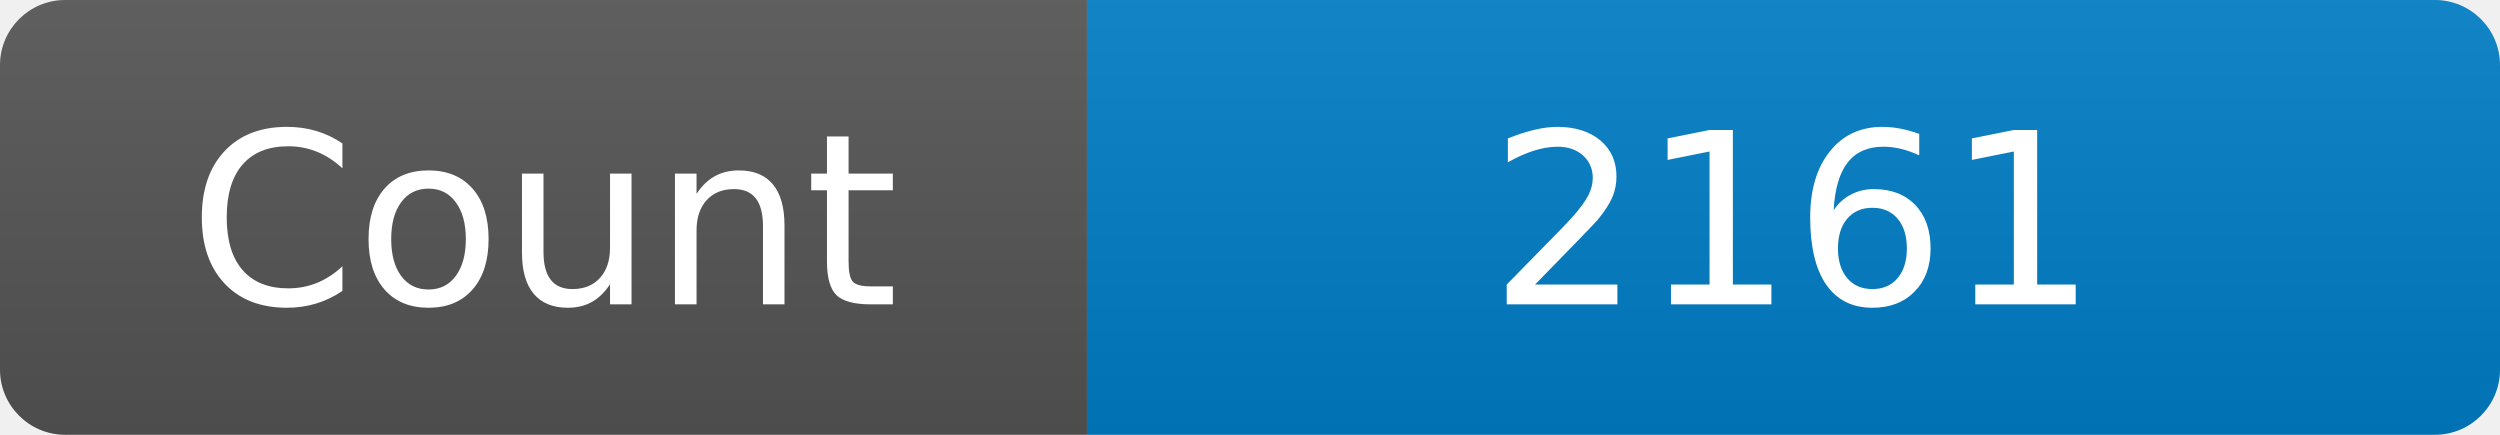
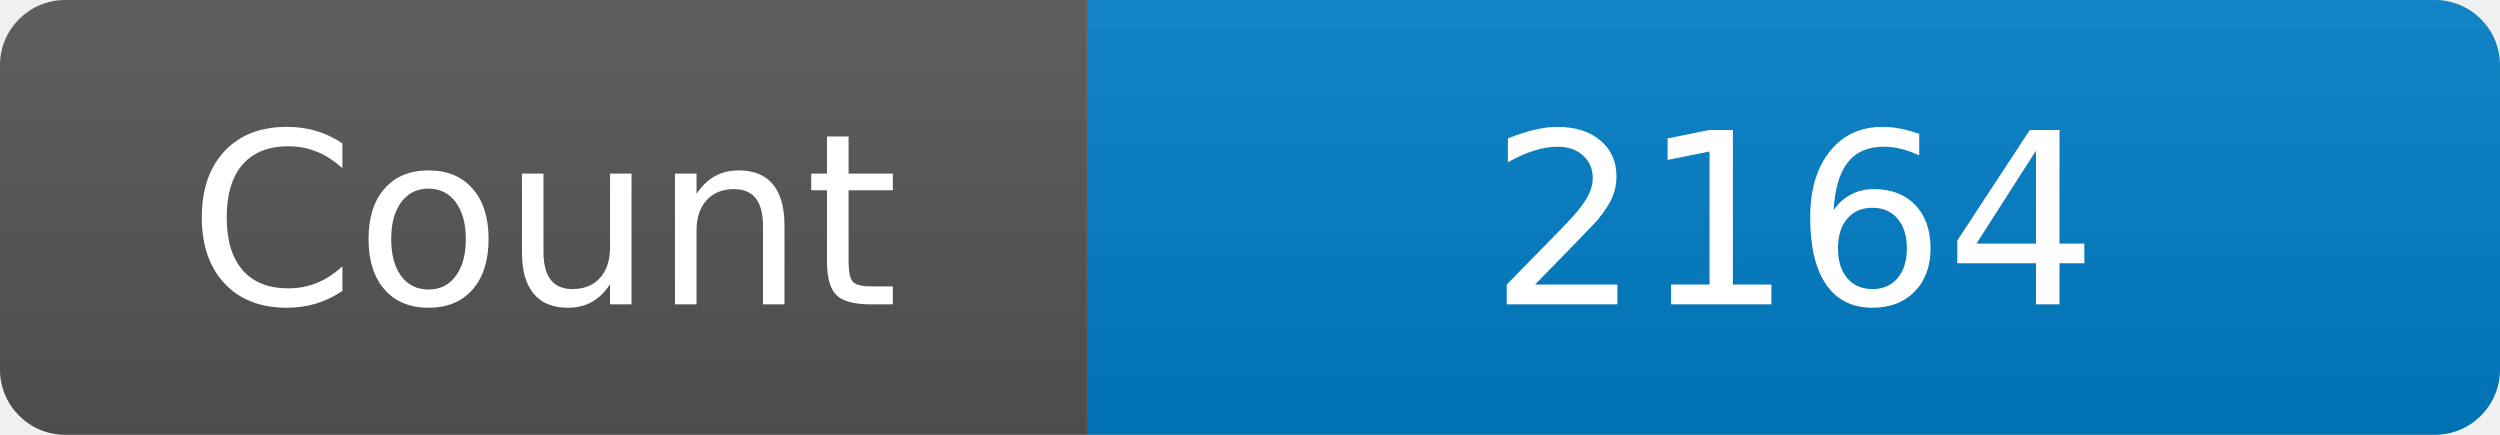
<svg xmlns="http://www.w3.org/2000/svg" width="115" height="20" role="img" aria-label="Maintained?: yes">
  <linearGradient id="s" x2="0" y2="100%">
    <stop offset="0" stop-color="#bbb" stop-opacity=".1" />
    <stop offset="1" stop-opacity=".1" />
  </linearGradient>
  <clipPath id="r">
    <rect width="115" height="20" rx="3" fill="#fff" />
  </clipPath>
  <g clip-path="url(#r)">
    <rect width="50" height="20" fill="#555" />
    <rect x="50" width="160" height="20" fill="#007ec6" />
    <rect width="115" height="20" fill="url(#s)" />
  </g>
  <g fill="#fff" text-anchor="middle" font-family="Verdana,Geneva,DejaVu Sans,sans-serif" font-size="110">
    <text x="250" y="140" transform="scale(.1)" fill="#fff">Count</text>
-     <text x="825" y="140" transform="scale(.1)" fill="#fff">2161</text>
+     <text x="825" y="140" transform="scale(.1)" fill="#fff">2164</text>
  </g>
</svg>
